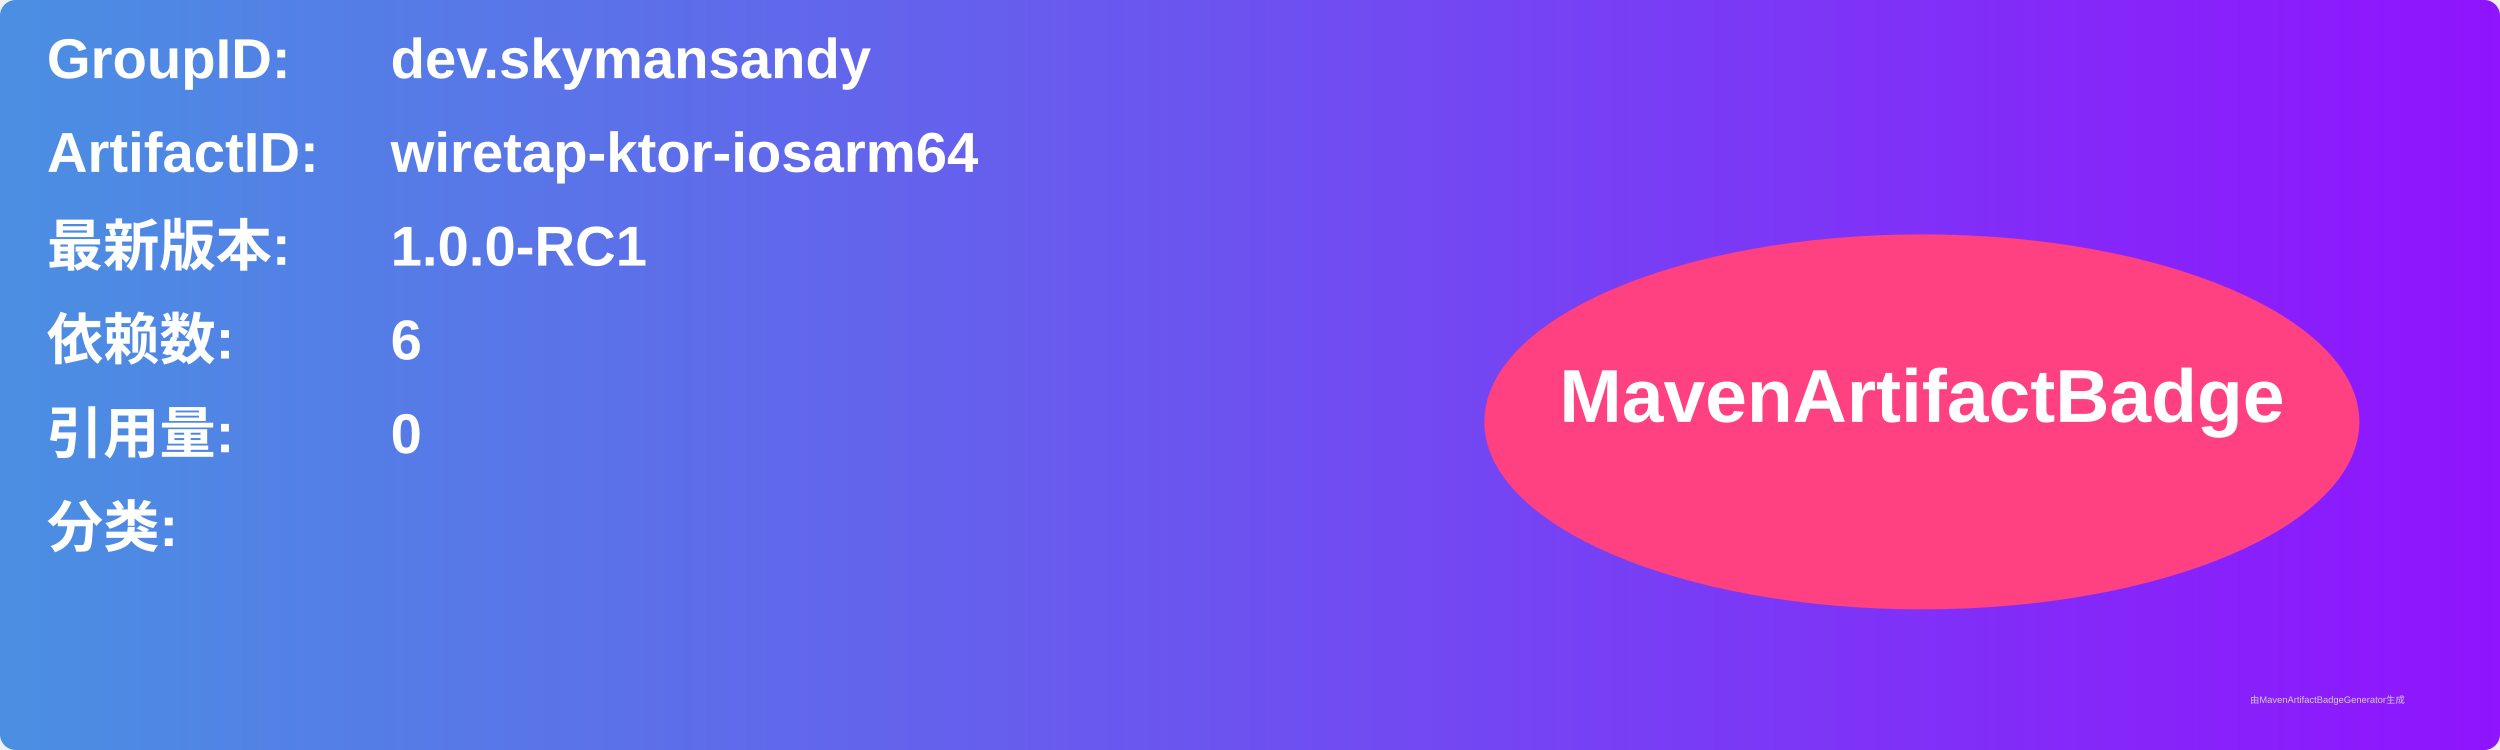
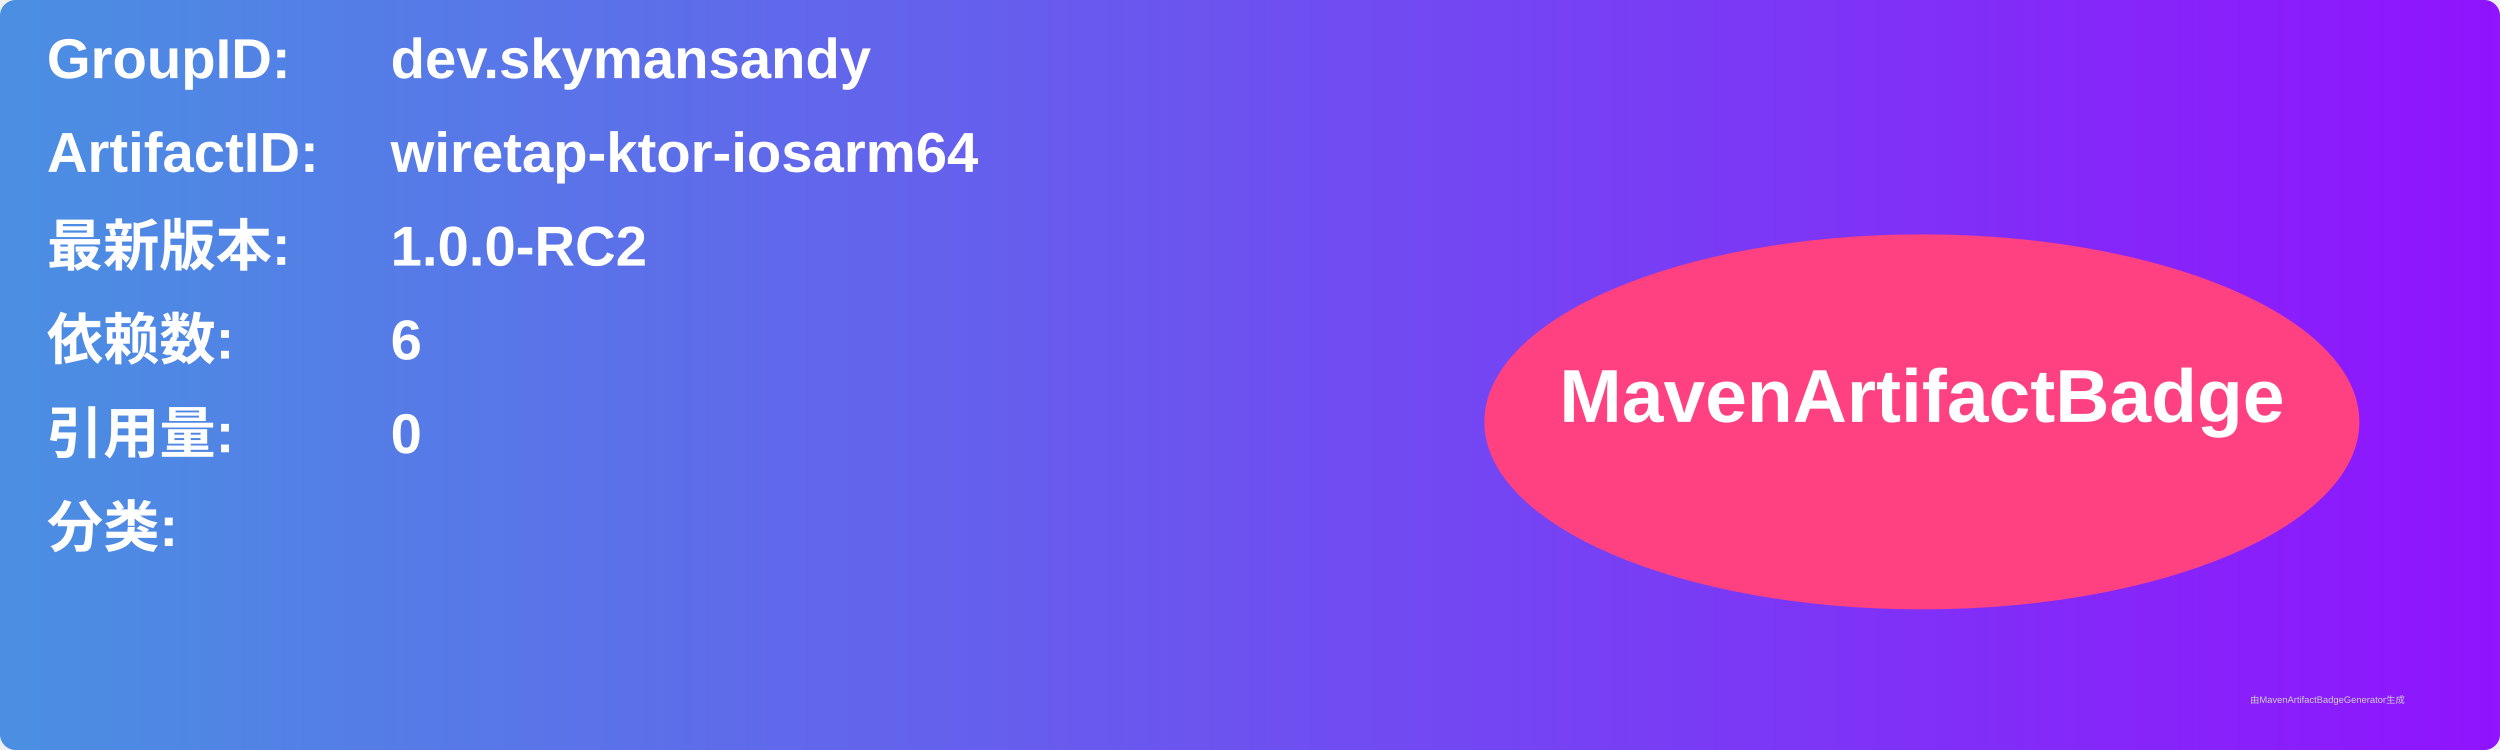
<svg xmlns="http://www.w3.org/2000/svg" width="800" height="240" viewBox="0 0 800 240">
  <linearGradient id="grad" x1="0%" y1="0%" x2="100%" y2="0%">
    <stop offset="0%" stop-color="#4a90e2" />
    <stop offset="100%" stop-color="#9013fe" />
  </linearGradient>
  <rect width="100%" height="100%" rx="5" ry="5" fill="url(#grad)" />
  <g transform="translate(15, 15)">
    <text x="0" y="10" font-family="Arial" font-size="18" fill="white" font-weight="bold" width="260">GroupID:</text>
    <text x="110" y="10" font-family="Arial" font-size="18" fill="white" font-weight="bold" width="460">dev.skymansandy</text>
    <text x="0" y="40" font-family="Arial" font-size="18" fill="white" font-weight="bold" width="260">ArtifactID:</text>
    <text x="110" y="40" font-family="Arial" font-size="18" fill="white" font-weight="bold" width="460">wiretap-ktor-iosarm64</text>
    <text x="0" y="70" font-family="Arial" font-size="18" fill="white" font-weight="bold">最新版本:</text>
    <text x="110" y="70" font-family="Arial" font-size="18" fill="white" font-weight="bold">
-       <tspan font-weight="bold">1.0.0-RC1</tspan>
+       <tspan font-weight="bold">1.0.0-RC2</tspan>
    </text>
    <text x="0" y="100" font-family="Arial" font-size="18" fill="white" font-weight="bold">依赖数: </text>
    <text x="110" y="100" font-family="Arial" font-size="18" fill="white">
      <tspan font-weight="bold">6</tspan>
    </text>
    <text x="0" y="130" font-family="Arial" font-size="18" fill="white" font-weight="bold">引用量: </text>
    <text x="110" y="130" font-family="Arial" font-size="18" fill="white">
      <tspan font-weight="bold">0</tspan>
    </text>
    <text x="0" y="160" font-family="Arial" font-size="18" fill="white" font-weight="bold">分类:</text>
    <text x="10" y="190" font-family="Arial" font-size="10" fill="white">
      <tspan font-weight="bold" />
    </text>
    <ellipse cx="600" cy="120" rx="140" ry="60" fill="#ff4081" />
    <text x="600" y="120" text-anchor="middle" font-family="Arial" font-size="24" fill="white" font-weight="bold">MavenArtifactBadge</text>
  </g>
  <text x="720" y="225" font-family="Arial" font-size="3" fill="#d0d0d0">由MavenArtifactBadgeGenerator生成</text>
</svg>
